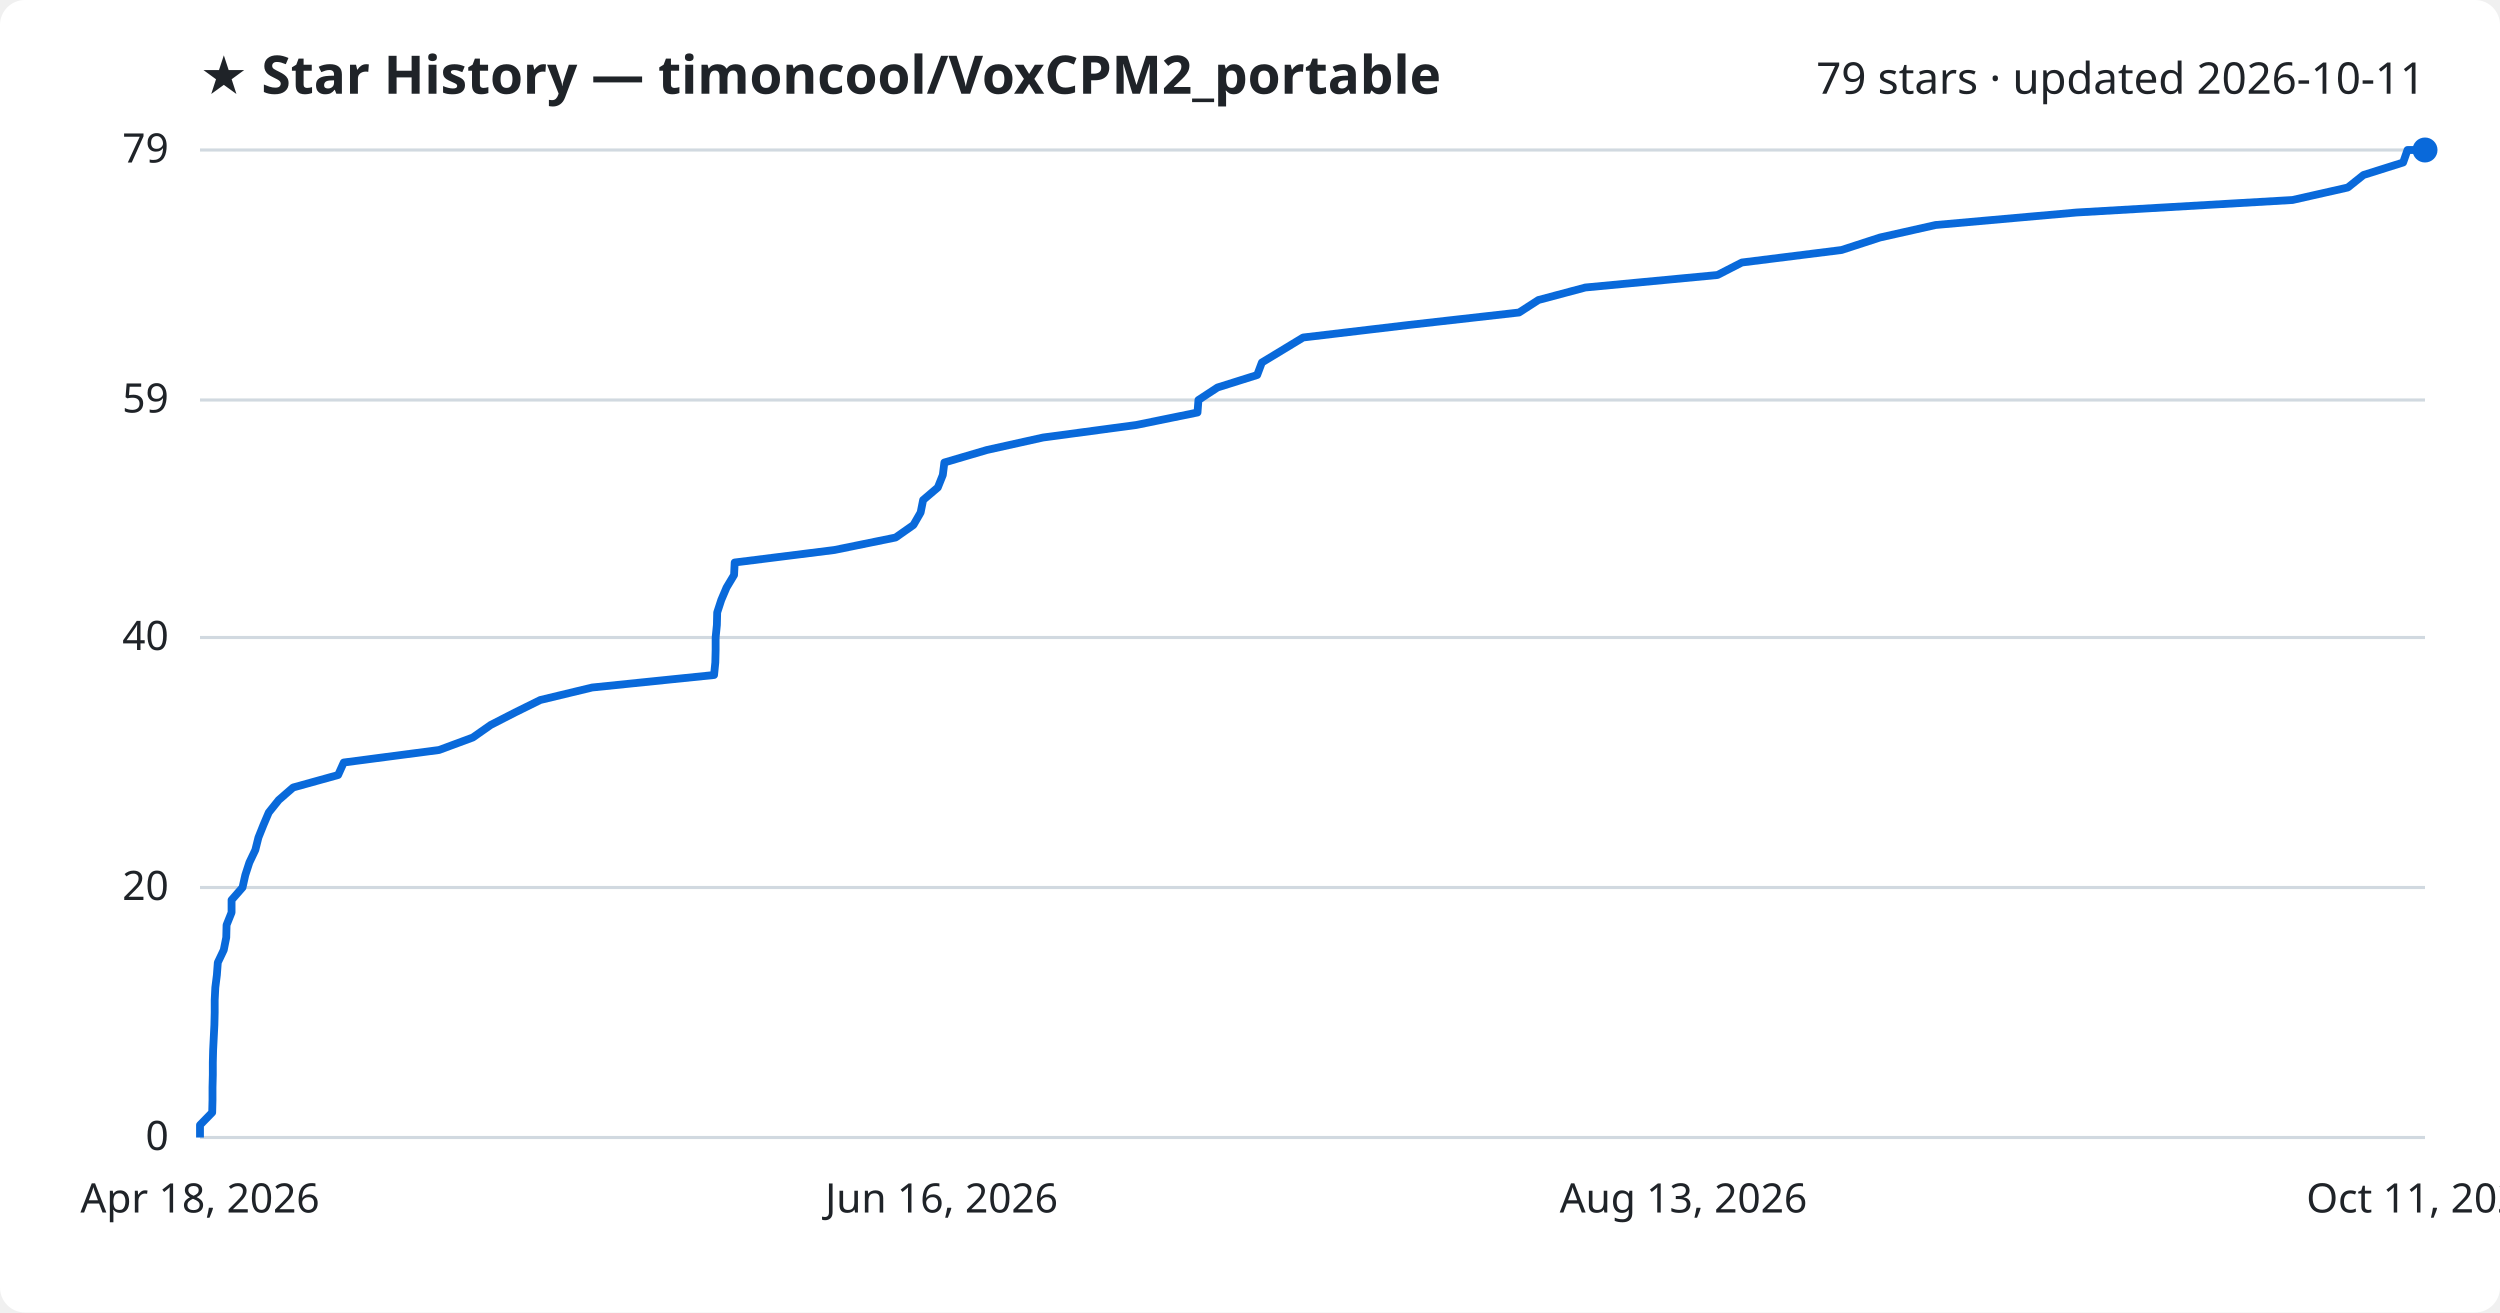
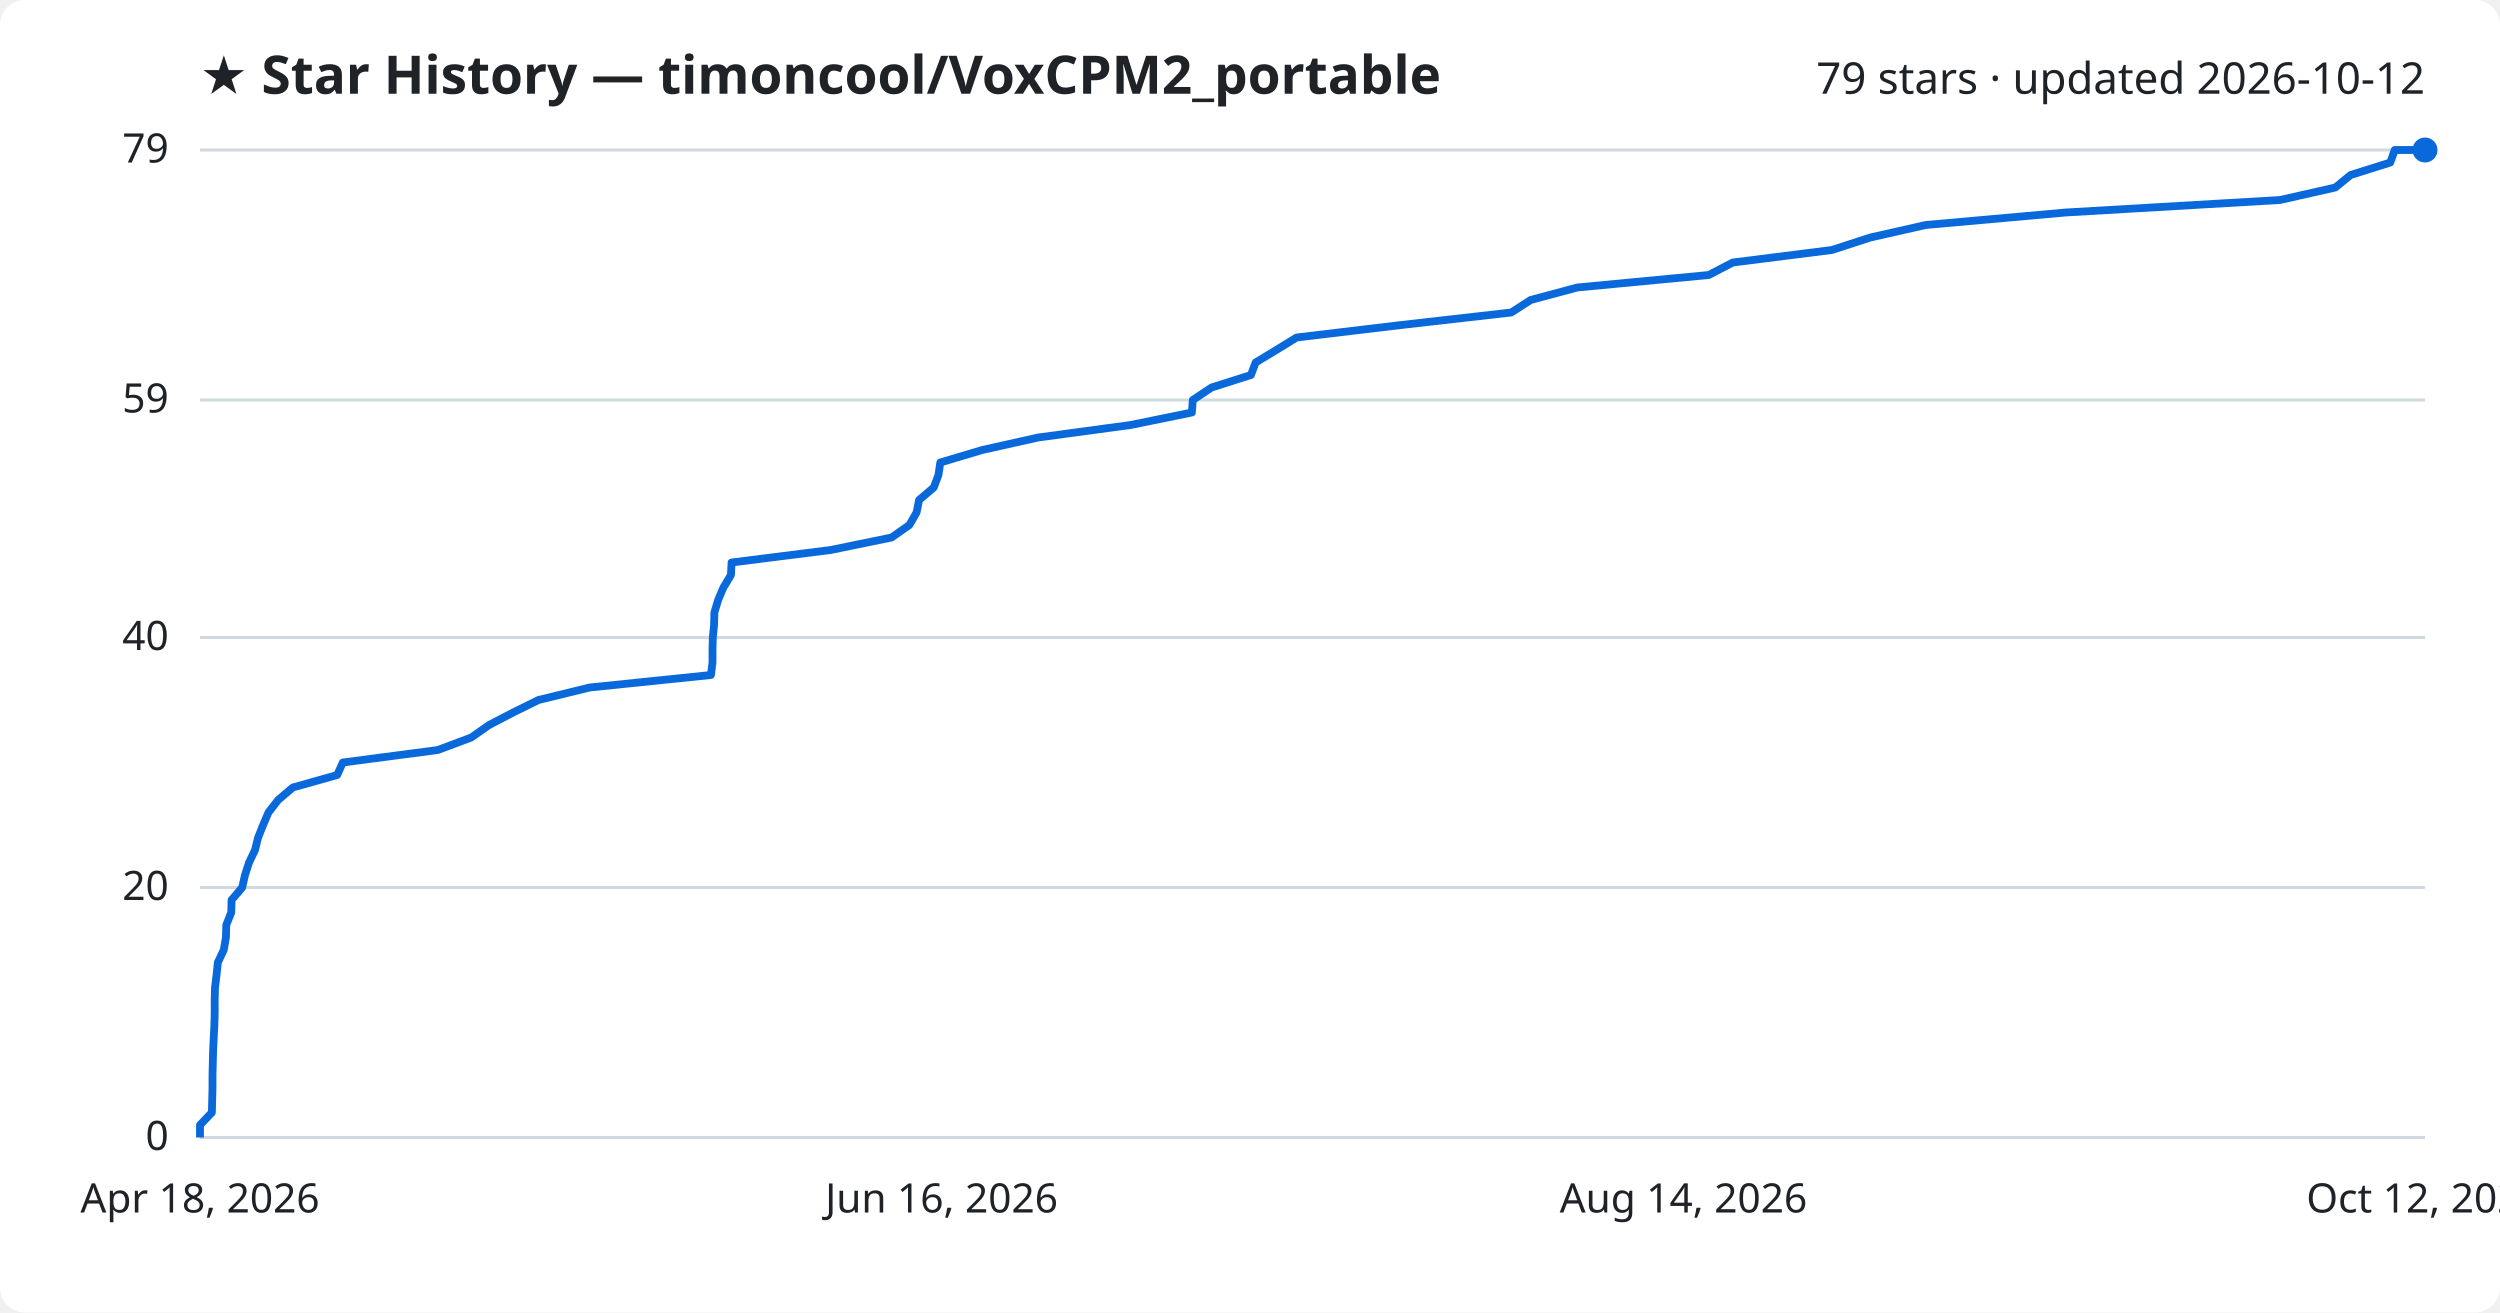
<svg xmlns="http://www.w3.org/2000/svg" viewBox="0 0 800 420" font-family="Segoe UI, sans-serif">
  <rect width="800" height="420" fill="#ffffff" rx="8" />
  <text x="64" y="30" fill="#1f2328" font-size="17" font-weight="700">★ Star History — timoncool/VoxCPM2_portable</text>
-   <text x="776" y="30" fill="#1f2328" font-size="14" text-anchor="end">79 stars · updated 2026-10-11</text>
+   <text x="776" y="30" fill="#1f2328" font-size="14" text-anchor="end">79 stars · updated 2026-10-12</text>
  <line x1="64" y1="364.0" x2="776" y2="364.0" stroke="#d1d9e0" stroke-width="1" />
  <text x="54" y="368.0" fill="#1f2328" font-size="13" text-anchor="end">0</text>
  <line x1="64" y1="284.0" x2="776" y2="284.0" stroke="#d1d9e0" stroke-width="1" />
  <text x="54" y="288.0" fill="#1f2328" font-size="13" text-anchor="end">20</text>
  <line x1="64" y1="204.0" x2="776" y2="204.0" stroke="#d1d9e0" stroke-width="1" />
  <text x="54" y="208.0" fill="#1f2328" font-size="13" text-anchor="end">40</text>
  <line x1="64" y1="128.0" x2="776" y2="128.0" stroke="#d1d9e0" stroke-width="1" />
  <text x="54" y="132.0" fill="#1f2328" font-size="13" text-anchor="end">59</text>
  <line x1="64" y1="48.0" x2="776" y2="48.0" stroke="#d1d9e0" stroke-width="1" />
  <text x="54" y="52.0" fill="#1f2328" font-size="13" text-anchor="end">79</text>
-   <path d="M64.0,364.0 L64.0,360.0 L67.9,356.0 L68.0,352.0 L68.0,348.0 L68.1,344.0 L68.1,340.0 L68.2,336.0 L68.4,332.0 L68.6,328.0 L68.7,324.0 L68.7,320.0 L68.9,316.0 L69.4,312.0 L69.7,308.0 L71.6,304.0 L72.4,300.0 L72.5,296.0 L74.1,292.0 L74.1,288.0 L77.6,284.0 L78.5,280.0 L79.8,276.0 L81.7,272.0 L82.7,268.0 L84.3,264.0 L86.0,260.0 L89.2,256.0 L93.8,252.0 L108.2,248.0 L110.0,244.0 L140.5,240.0 L151.3,236.0 L157.0,232.0 L164.8,228.0 L172.9,224.0 L189.5,220.0 L228.5,216.0 L228.9,212.0 L229.0,208.0 L229.0,204.0 L229.4,200.0 L229.5,196.0 L230.8,192.0 L232.5,188.0 L234.9,184.0 L235.1,180.0 L267.0,176.0 L286.6,172.0 L292.3,168.0 L294.6,164.0 L295.4,160.0 L300.1,156.0 L301.7,152.0 L302.2,148.0 L315.8,144.0 L333.8,140.0 L363.6,136.0 L383.2,132.0 L383.5,128.0 L389.6,124.0 L402.3,120.0 L403.8,116.0 L410.4,112.0 L417.0,108.0 L450.7,104.0 L486.1,100.0 L492.3,96.0 L507.3,92.0 L549.6,88.0 L557.4,84.0 L589.3,80.0 L601.6,76.0 L619.4,72.0 L664.5,68.0 L733.6,64.0 L751.3,60.0 L756.3,56.0 L769.0,52.0 L770.4,48.0 L776.0,48.0" fill="none" stroke="#0969da" stroke-width="2.5" stroke-linejoin="round" />
+   <path d="M64.0,364.0 L64.0,360.0 L67.8,356.0 L67.9,352.0 L68.0,348.0 L68.0,344.0 L68.1,340.0 L68.2,336.0 L68.4,332.0 L68.6,328.0 L68.7,324.0 L68.7,320.0 L68.8,316.0 L69.3,312.0 L69.7,308.0 L71.6,304.0 L72.3,300.0 L72.4,296.0 L74.0,292.0 L74.1,288.0 L77.5,284.0 L78.4,280.0 L79.7,276.0 L81.6,272.0 L82.6,268.0 L84.2,264.0 L85.9,260.0 L89.0,256.0 L93.7,252.0 L107.9,248.0 L109.7,244.0 L140.1,240.0 L150.8,236.0 L156.5,232.0 L164.2,228.0 L172.3,224.0 L188.7,220.0 L227.5,216.0 L228.0,212.0 L228.0,208.0 L228.1,204.0 L228.5,200.0 L228.6,196.0 L229.8,192.0 L231.5,188.0 L233.9,184.0 L234.1,180.0 L265.8,176.0 L285.3,172.0 L291.0,168.0 L293.3,164.0 L294.1,160.0 L298.8,156.0 L300.3,152.0 L300.9,148.0 L314.3,144.0 L332.2,140.0 L361.8,136.0 L381.4,132.0 L381.7,128.0 L387.7,124.0 L400.3,120.0 L401.8,116.0 L408.4,112.0 L414.9,108.0 L448.4,104.0 L483.6,100.0 L489.8,96.0 L504.7,92.0 L546.8,88.0 L554.5,84.0 L586.2,80.0 L598.5,76.0 L616.2,72.0 L661.0,68.0 L729.6,64.0 L747.3,60.0 L752.2,56.0 L764.9,52.0 L766.3,48.0 L776.0,48.0" fill="none" stroke="#0969da" stroke-width="2.5" stroke-linejoin="round" />
  <circle cx="776.0" cy="48.0" r="4" fill="#0969da" />
  <text x="64.0" y="388" fill="#1f2328" font-size="13" text-anchor="middle">Apr 18, 2026</text>
  <text x="301.3" y="388" fill="#1f2328" font-size="13" text-anchor="middle">Jun 16, 2026</text>
-   <text x="538.7" y="388" fill="#1f2328" font-size="13" text-anchor="middle">Aug 13, 2026</text>
-   <text x="776.0" y="388" fill="#1f2328" font-size="13" text-anchor="middle">Oct 11, 2026</text>
+   <text x="538.7" y="388" fill="#1f2328" font-size="13" text-anchor="middle">Aug 14, 2026</text>
+   <text x="776.0" y="388" fill="#1f2328" font-size="13" text-anchor="middle">Oct 12, 2026</text>
</svg>
